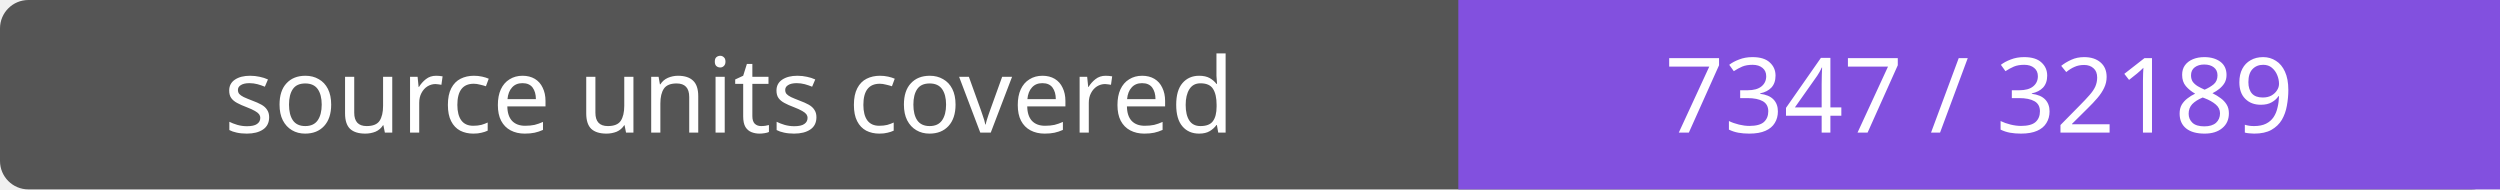
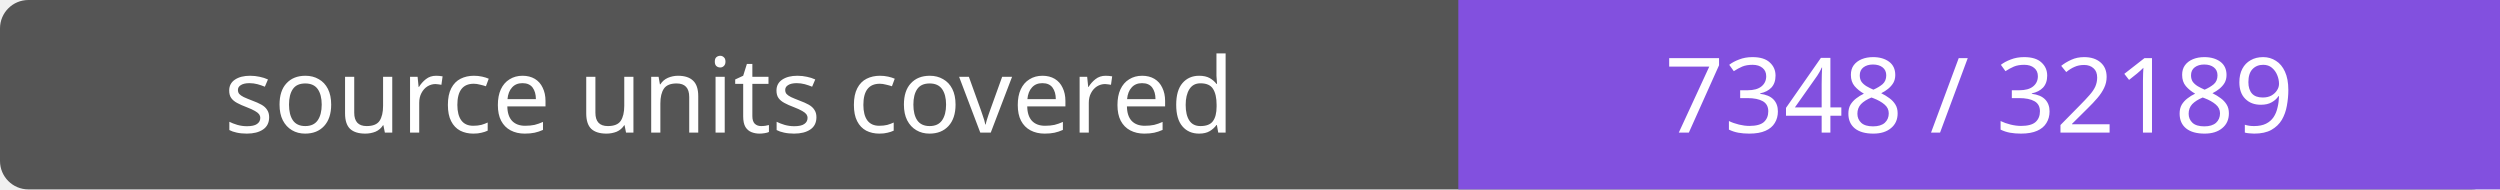
- <svg xmlns="http://www.w3.org/2000/svg" width="264" height="20" role="img" aria-label="source units covered: 7347 / 32189">
+ <svg xmlns="http://www.w3.org/2000/svg" width="264" height="20" role="img" aria-label="source units covered: 7348 / 32189">
  <rect width="264" height="20" rx="3" fill="#555" />
  <path fill="#8250df" d="M154 0h110v20H154z" />
  <g fill="#fff" text-anchor="middle" font-family="Verdana,sans-serif" font-size="11">
    <text x="77.0" y="14">source units covered</text>
-     <text x="209.0" y="14">7347 / 32189</text>
+     <text x="209.0" y="14">7348 / 32189</text>
  </g>
</svg>
